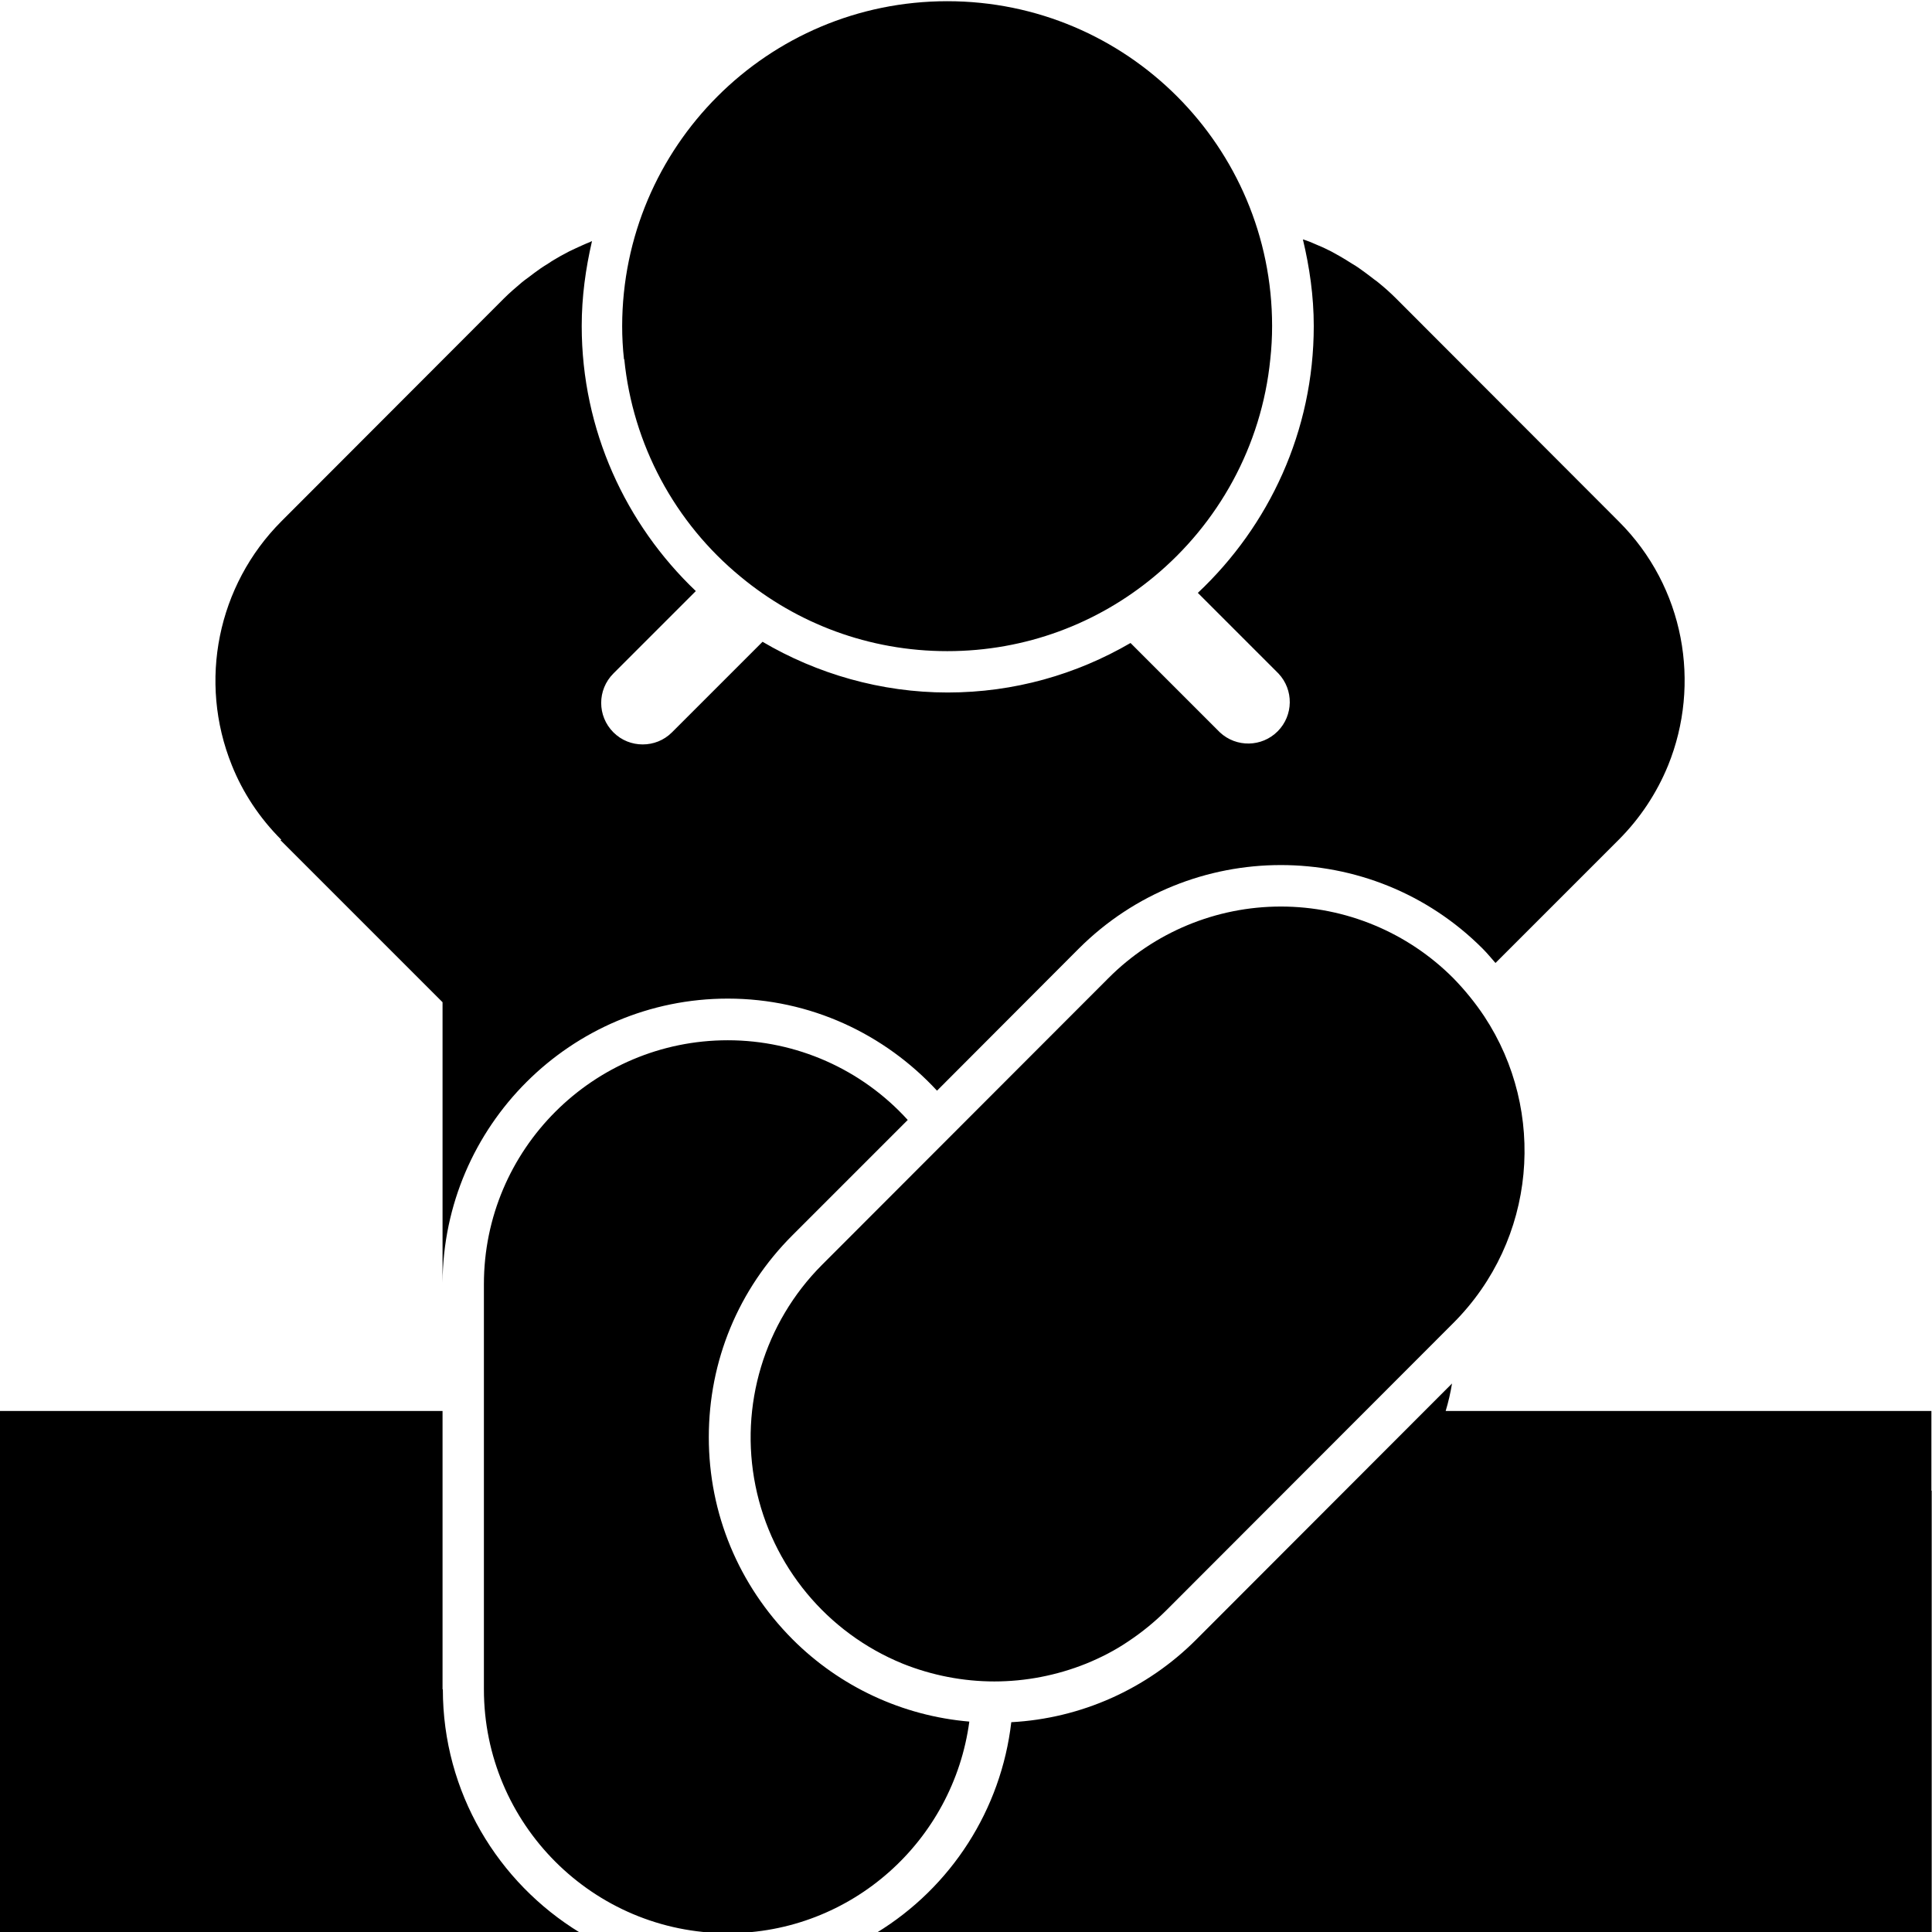
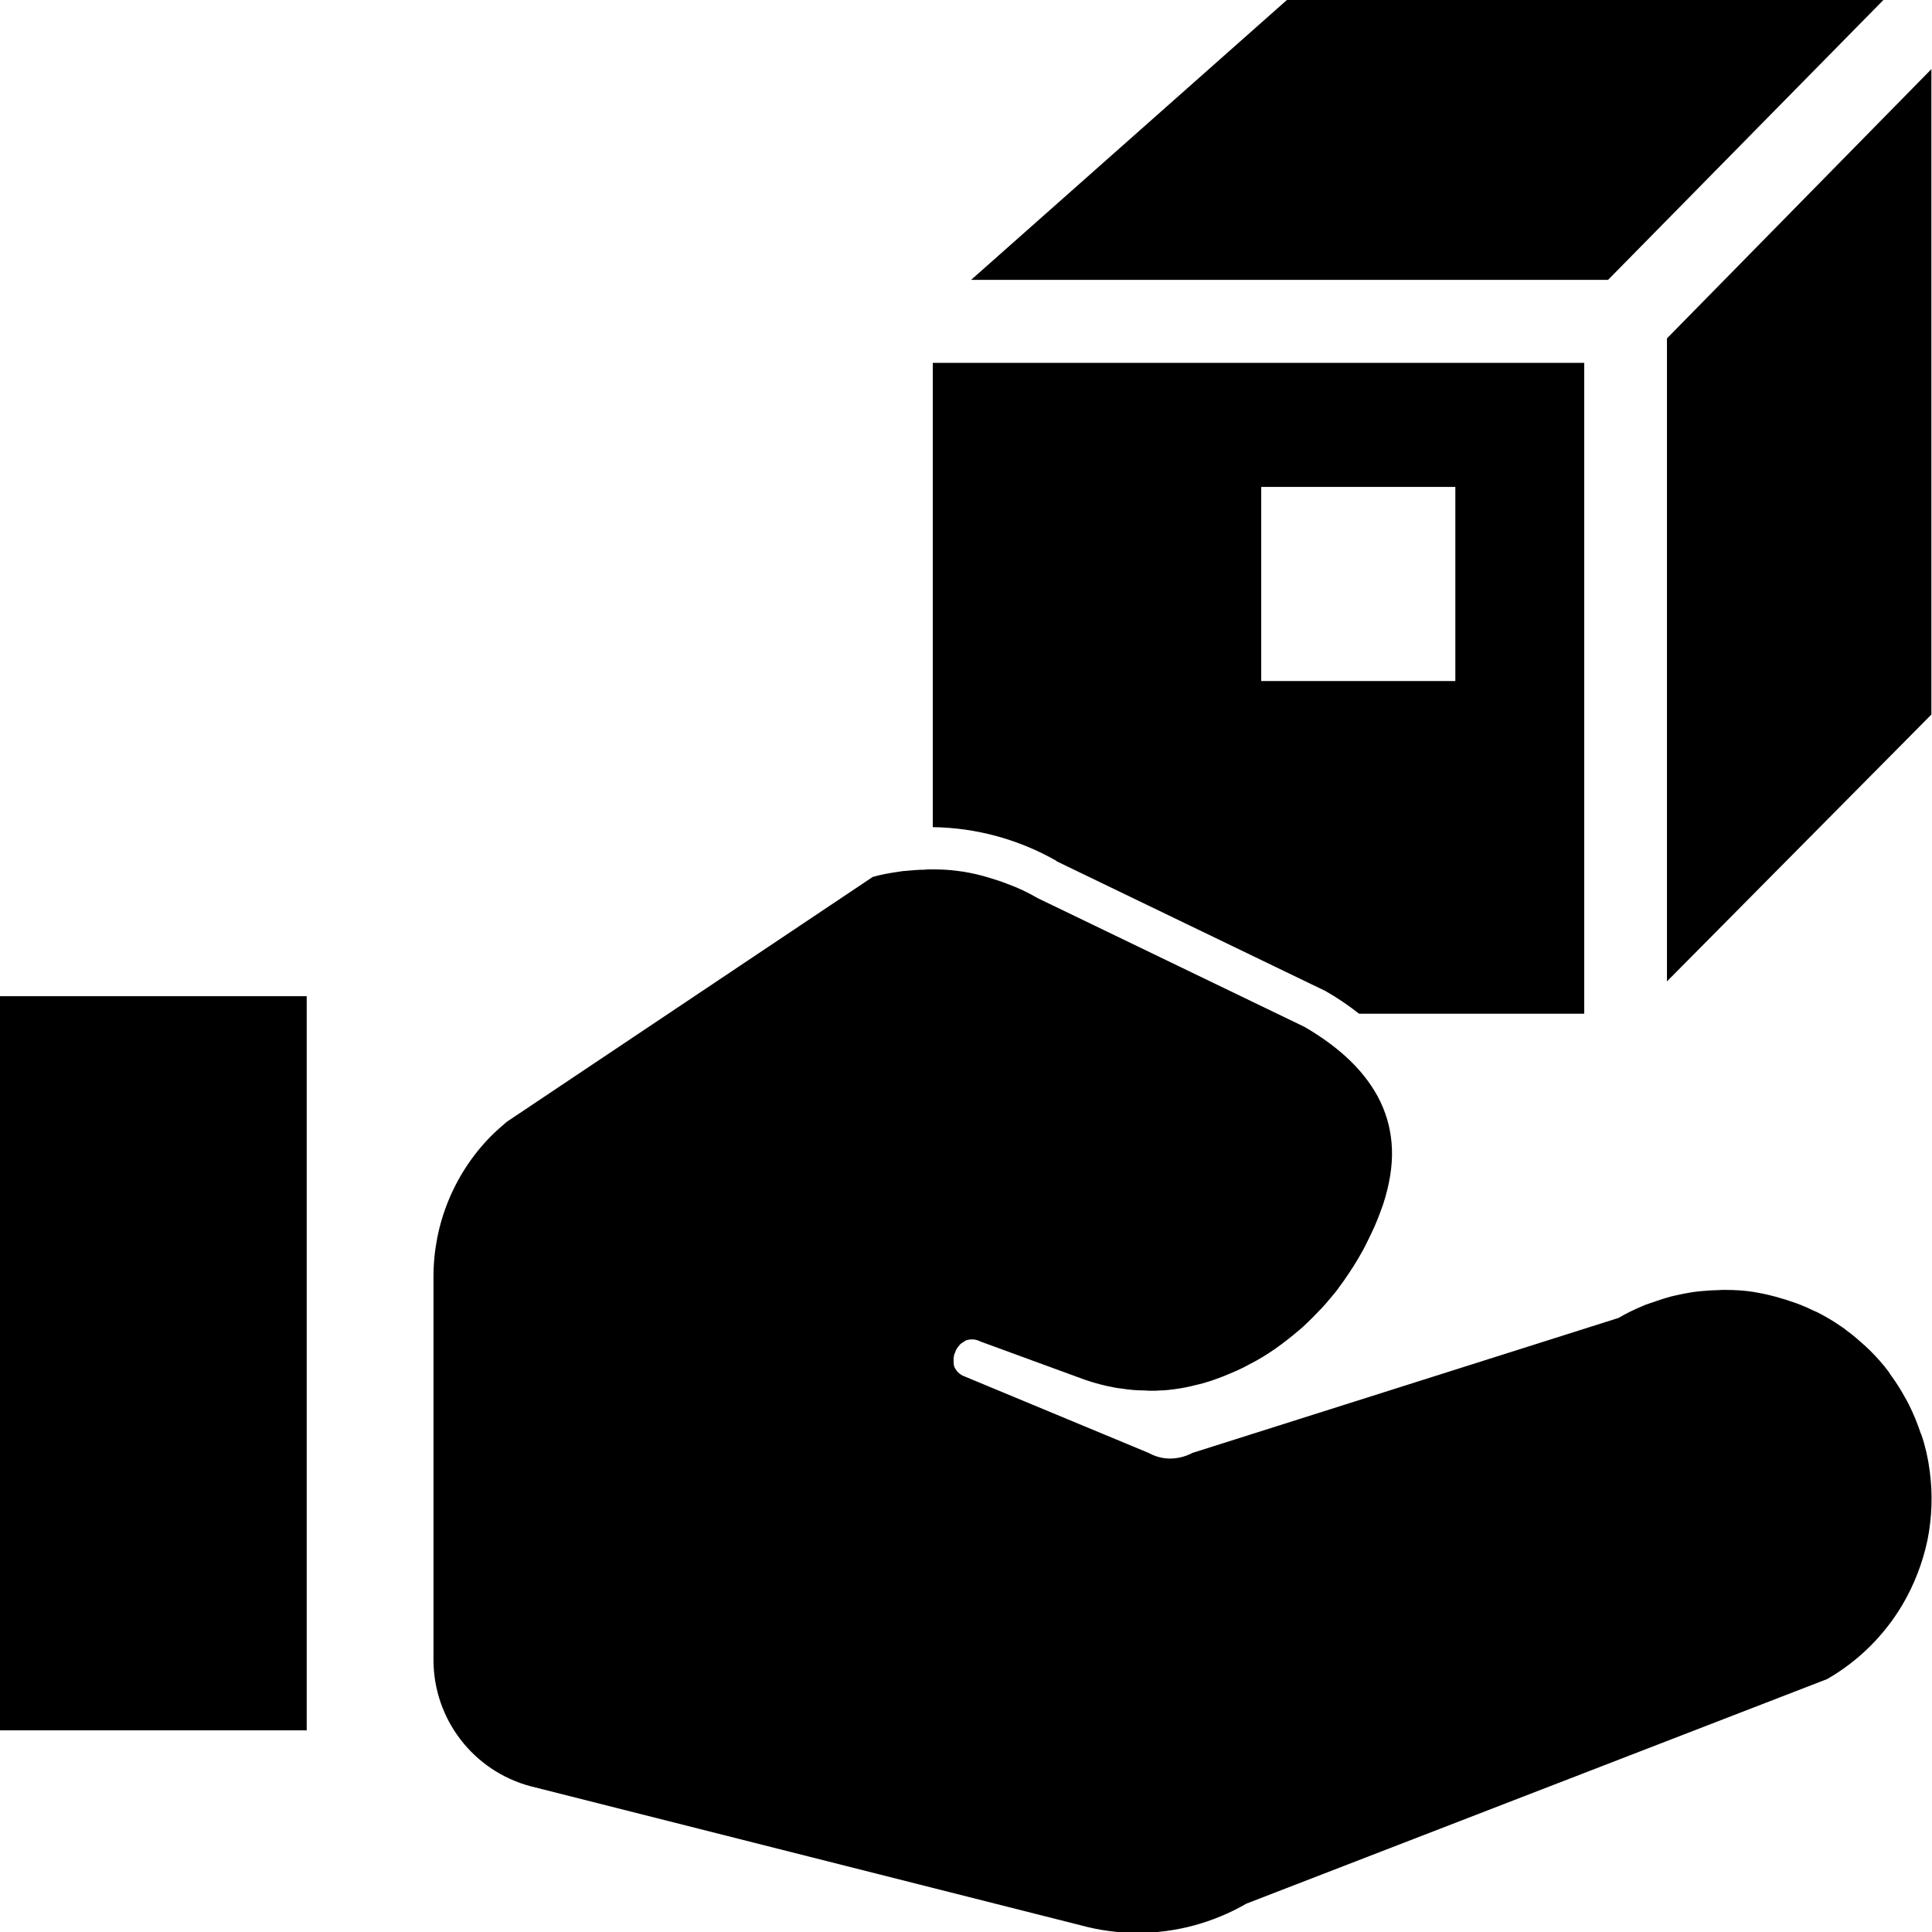
<svg xmlns="http://www.w3.org/2000/svg" viewBox="0 0 64 64">
-   <path d="M20.67 11.9a10 10 0 0 1-.06-1.1C20.62 4.86 25.43.04 31.38.04S42.14 4.86 42.14 10.8a10 10 0 0 1-.06 1.1c-.29 2.89-1.73 5.45-3.86 7.21-1.86 1.54-4.24 2.46-6.84 2.46s-4.98-.92-6.84-2.46a10.7 10.7 0 0 1-3.86-7.21Zm-6.01 44.06v-9.22H0v17.28h19.21c-2.72-1.66-4.54-4.65-4.54-8.06ZM9.29 27.83l5.37 5.37v9.29c.03-5.19 4.25-9.41 9.45-9.41 2.74 0 5.2 1.18 6.93 3.05l4.7-4.71c3.69-3.68 9.68-3.69 13.37 0 .15.15.29.32.43.48l4.08-4.08a7.5 7.5 0 0 0 1.64-2.47c1.09-2.69.55-5.9-1.64-8.08l-7.37-7.38c-.19-.19-.38-.36-.59-.53-.07-.06-.14-.1-.21-.16-.14-.11-.28-.21-.42-.31-.08-.06-.17-.11-.25-.16-.14-.09-.27-.17-.41-.25l-.27-.15c-.14-.07-.28-.14-.43-.2-.09-.04-.19-.08-.28-.12-.08-.03-.16-.06-.23-.08.22.92.36 1.88.36 2.87 0 3.48-1.48 6.62-3.84 8.84l2.67 2.67a1.376 1.376 0 0 1-1.94 1.95l-2.96-2.96c-1.79 1.04-3.85 1.64-6.06 1.64s-4.33-.62-6.13-1.68l-3 3c-.27.27-.62.4-.97.4s-.7-.13-.97-.4c-.54-.54-.54-1.41 0-1.95l2.73-2.73c-2.32-2.21-3.78-5.33-3.78-8.78 0-.97.13-1.9.34-2.81-.02 0-.03.01-.05.02-.1.04-.19.08-.28.12-.14.06-.28.13-.43.2-.09.05-.19.1-.28.15-.14.08-.28.16-.41.25-.09.05-.17.11-.25.16-.14.1-.28.2-.42.31-.07.05-.14.1-.21.16-.2.17-.4.34-.59.53l-7.37 7.38a7.48 7.48 0 0 0-1.64 8.08c.36.9.91 1.74 1.64 2.47Zm54.69 21.54v-2.63H47.89c.09-.3.16-.6.21-.91l-8.47 8.48a9.36 9.36 0 0 1-6.13 2.74 9.45 9.45 0 0 1-4.47 6.98h33.71l1.25-.01V49.38h-.01Zm-31.87 7.66a9.4 9.4 0 0 1-5.86-2.73c-1.78-1.79-2.77-4.16-2.77-6.69s.98-4.9 2.77-6.69l3.82-3.82a8.05 8.05 0 0 0-5.96-2.64c-4.46 0-8.08 3.62-8.08 8.08v13.42c0 4.46 3.62 8.08 8.08 8.08 4.1 0 7.47-3.06 8-7.01m4.61-24.63-9.49 9.5a8.094 8.094 0 0 0 2.67 13.21c.97.39 2.01.59 3.04.59s2.07-.2 3.04-.59c.49-.2.96-.44 1.4-.74.45-.3.87-.64 1.27-1.04l9.49-9.5c2.76-2.76 3.1-7.02 1.03-10.16-.3-.45-.64-.87-1.03-1.27a8.064 8.064 0 0 0-11.42 0" />
+   <path d="M-.01 33h10.17v24.32H-.01V33.01Zm55.23-21.79v21.3l8.76-8.84V2.29zM62.39 0H42.63L32.17 9.27h21.1zM35 28.52a8.5 8.5 0 0 0-4.1-1.12V12.02h21.58v21.56h-7.46c-.33-.26-.69-.51-1.11-.75L35 28.53Zm6.78-5.96h6.43v-6.43h-6.43zm21.85 24.93c-.11-.33-.24-.65-.39-.95-.04-.08-.08-.16-.13-.24-.13-.24-.28-.48-.44-.7-.04-.05-.07-.1-.1-.15-.19-.26-.41-.5-.63-.72-.06-.06-.12-.11-.17-.16-.19-.17-.38-.34-.59-.49-.06-.05-.13-.1-.19-.14q-.39-.27-.81-.48c-.05-.02-.1-.04-.14-.06q-.36-.18-.75-.3c-.08-.03-.16-.06-.25-.08-.29-.09-.58-.16-.88-.21-.02 0-.03 0-.05-.01-.31-.05-.63-.07-.95-.07h-.11c-.06 0-.13.01-.19.01-.17 0-.33.02-.5.03-.11.01-.22.02-.33.04-.17.03-.34.06-.51.1-.11.02-.21.05-.31.08-.18.05-.36.12-.55.18-.09.03-.18.06-.26.1-.27.11-.53.24-.79.39L39.5 48.13c-.13.07-.27.12-.41.15-.35.08-.72.03-1.04-.15l-6.16-2.56a.6.6 0 0 1-.19-.15c-.02-.02-.02-.04-.04-.06a.3.3 0 0 1-.06-.13c0-.03-.01-.05-.01-.08v-.13c0-.03 0-.06.01-.09 0-.04.02-.09.04-.13.01-.03.02-.05.03-.08.02-.04.05-.08.08-.12.02-.02.03-.04.05-.06.04-.04.09-.07.14-.1.01 0 .03-.02.04-.03a.6.6 0 0 1 .5.03l2.54.93.93.34c.32.11.63.19.95.25.09.02.18.03.27.04.25.04.49.06.74.06.05 0 .11.01.16.01h.11c.08 0 .17 0 .25-.01.16 0 .31-.02.47-.04a6 6 0 0 0 .72-.14l.24-.06q.27-.075.54-.18c.04-.02.09-.03.13-.05.22-.09.44-.18.66-.29.06-.03.11-.06.17-.09.16-.08.32-.17.47-.26.07-.04.14-.09.22-.14.14-.09.27-.18.4-.28.07-.05.14-.11.21-.16.13-.1.26-.21.39-.32.06-.05.12-.1.18-.16.16-.15.32-.31.47-.47l.06-.06c.17-.18.33-.38.49-.57.05-.06.09-.12.13-.18.11-.14.21-.29.31-.44.05-.08.1-.15.15-.23.09-.14.17-.28.25-.42.05-.08.09-.16.13-.24.08-.15.15-.31.23-.47.03-.07.07-.15.1-.22.1-.23.19-.47.27-.7.21-.65.31-1.26.29-1.82-.04-1.13-.52-2.08-1.36-2.91q-.63-.615-1.53-1.14l-8.85-4.27a6 6 0 0 0-1-.47c-.2-.08-.39-.14-.59-.2-.08-.02-.16-.05-.24-.07-.27-.07-.55-.13-.82-.16-.28-.04-.56-.05-.84-.05h-.09c-.05 0-.1 0-.16.01-.21 0-.42.02-.63.04-.08 0-.17.02-.25.03-.28.04-.56.09-.84.17l-12.12 8.11c-.19.16-.37.32-.55.5a6.63 6.63 0 0 0-1.88 4.63v12.7a4.33 4.33 0 0 0 3.21 4.18l18.24 4.61c.62.17 1.25.25 1.88.25 1.25 0 2.49-.33 3.6-.97l19.24-7.44a6.9 6.9 0 0 0 2.49-2.46c.39-.66.67-1.39.83-2.14.15-.75.18-1.54.07-2.32a6 6 0 0 0-.27-1.17Z" />
</svg>
